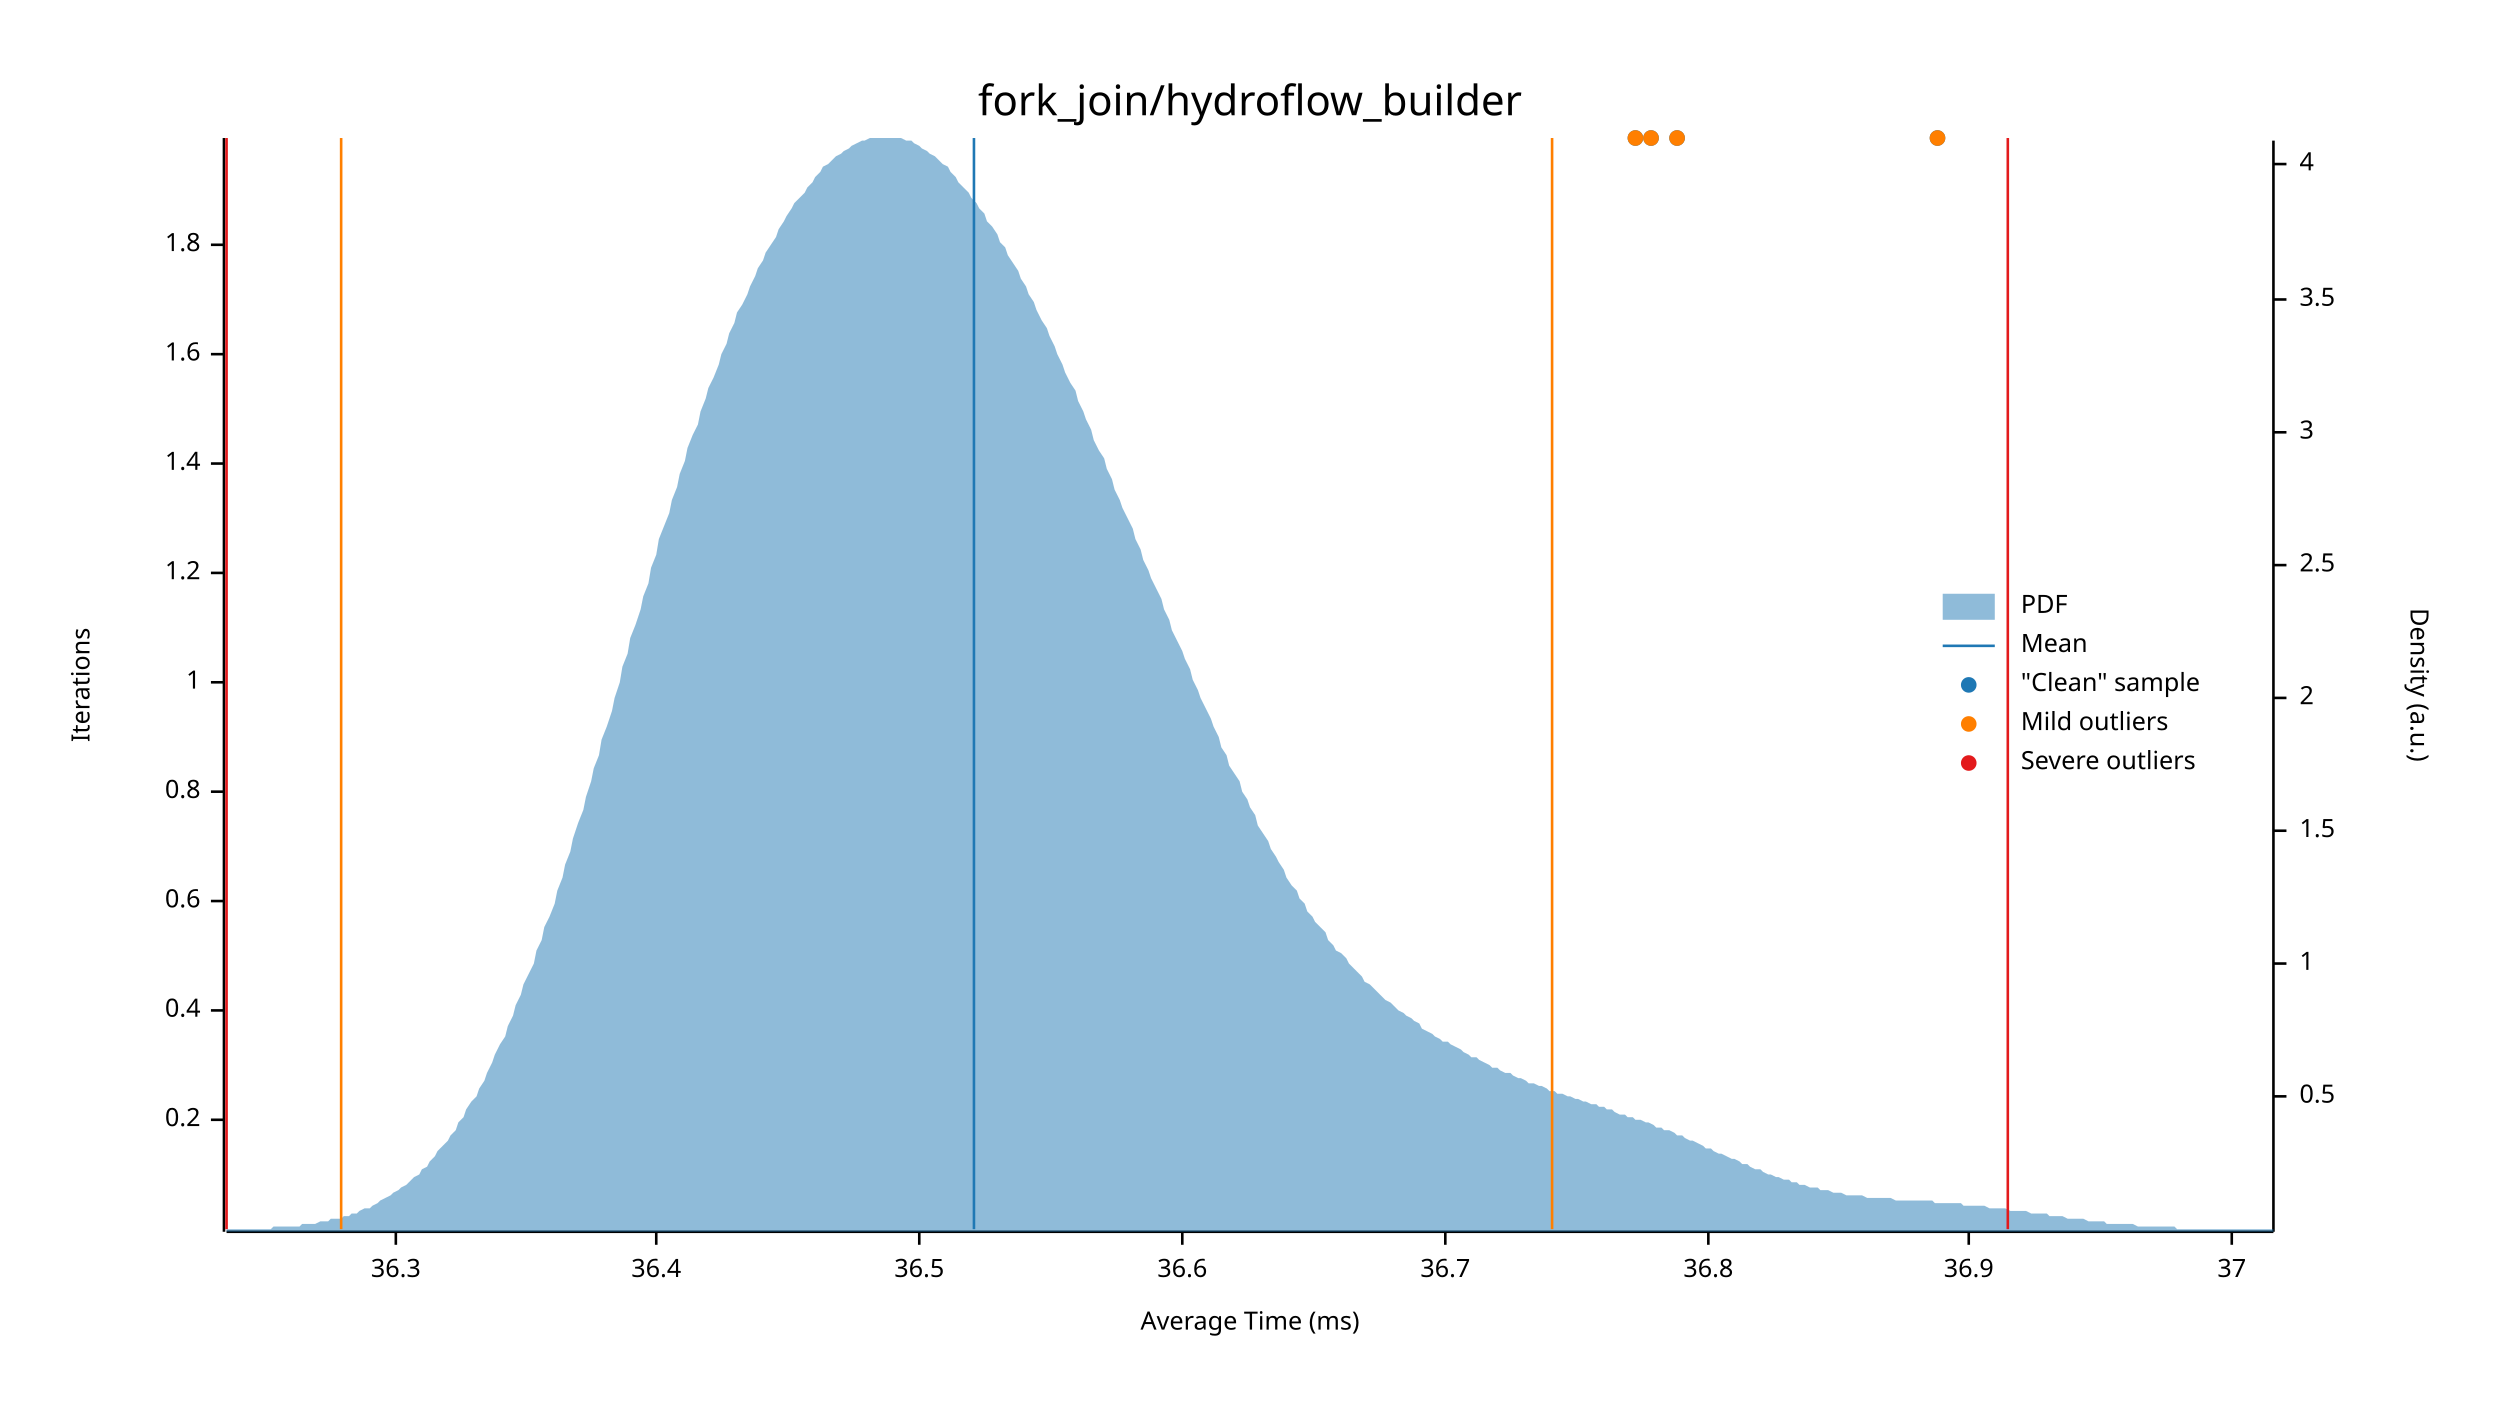
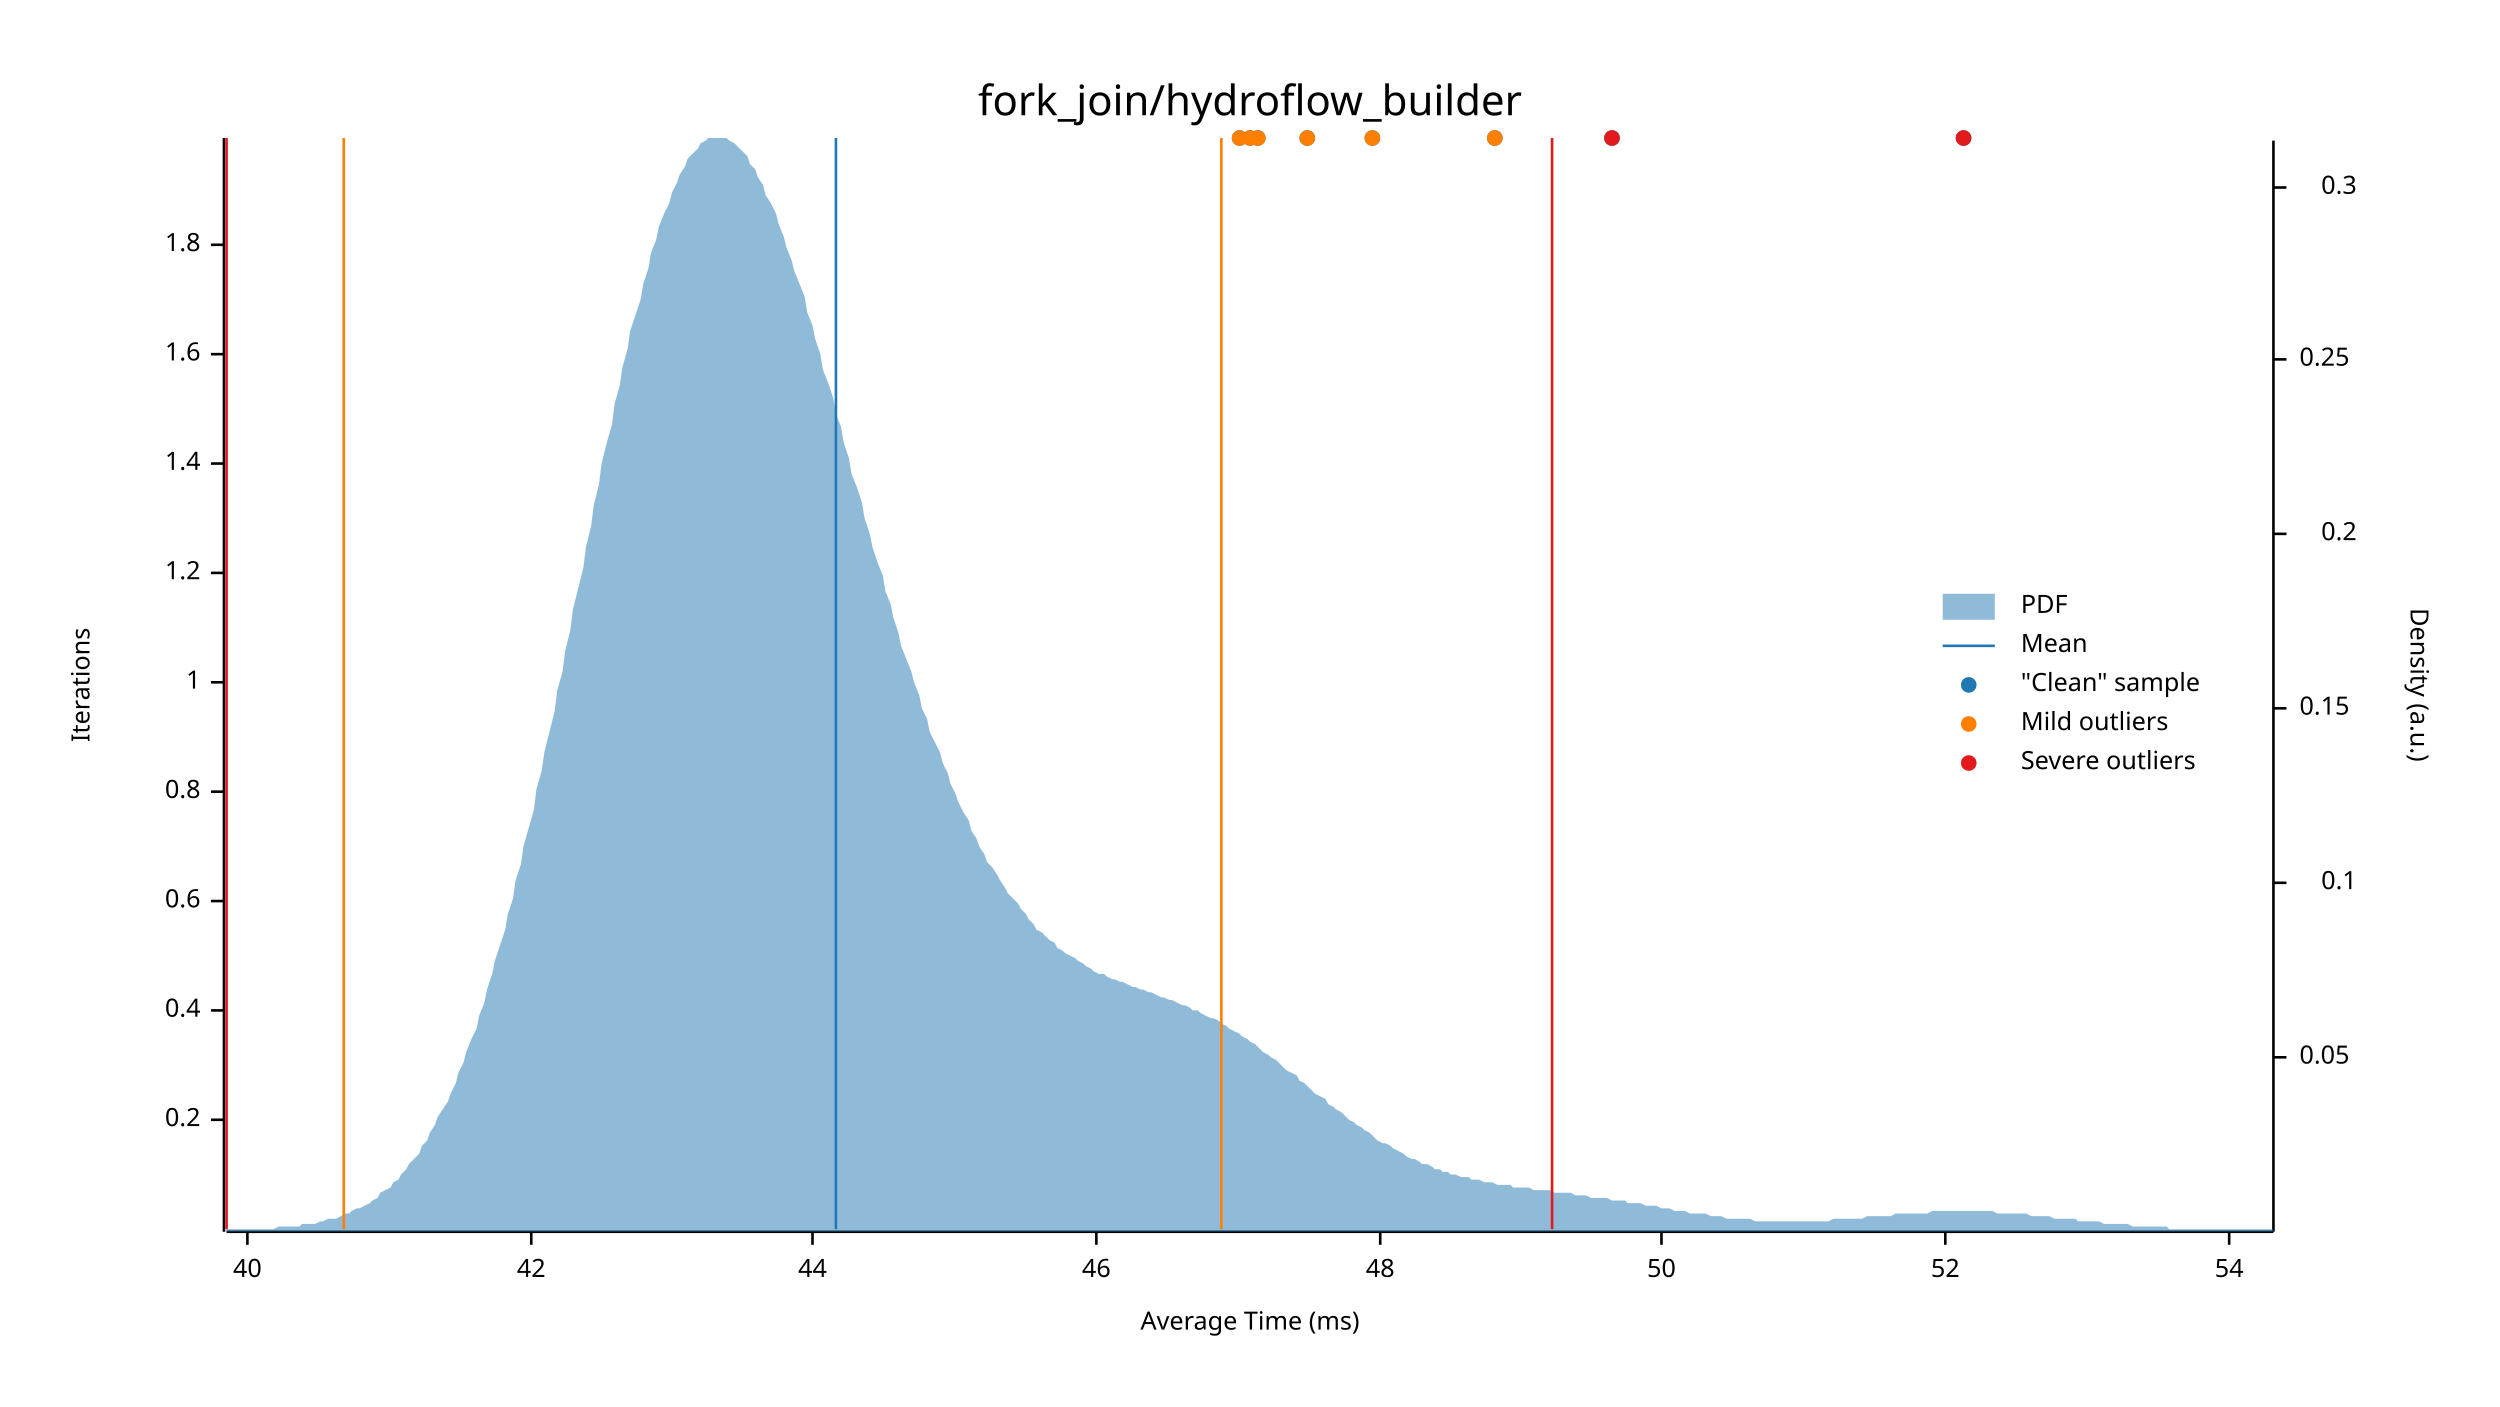
<svg xmlns="http://www.w3.org/2000/svg" width="960" height="540" viewBox="0 0 960 540">
  <text x="480" y="32" dy="0.76em" text-anchor="middle" font-family="sans-serif" font-size="16.129" opacity="1" fill="#000000">
fork_join/hydroflow_builder
</text>
  <text x="27" y="263" dy="0.76em" text-anchor="middle" font-family="sans-serif" font-size="9.677" opacity="1" fill="#000000" transform="rotate(270, 27, 263)">
Iterations
</text>
  <text x="480" y="513" dy="-0.5ex" text-anchor="middle" font-family="sans-serif" font-size="9.677" opacity="1" fill="#000000">
Average Time (ms)
</text>
  <polyline fill="none" opacity="1" stroke="#000000" stroke-width="1" points="86,53 86,473 " />
  <text x="77" y="430" dy="0.5ex" text-anchor="end" font-family="sans-serif" font-size="9.677" opacity="1" fill="#000000">
0.2
</text>
  <polyline fill="none" opacity="1" stroke="#000000" stroke-width="1" points="81,430 86,430 " />
  <text x="77" y="388" dy="0.5ex" text-anchor="end" font-family="sans-serif" font-size="9.677" opacity="1" fill="#000000">
0.4
</text>
  <polyline fill="none" opacity="1" stroke="#000000" stroke-width="1" points="81,388 86,388 " />
  <text x="77" y="346" dy="0.5ex" text-anchor="end" font-family="sans-serif" font-size="9.677" opacity="1" fill="#000000">
0.6
</text>
  <polyline fill="none" opacity="1" stroke="#000000" stroke-width="1" points="81,346 86,346 " />
  <text x="77" y="304" dy="0.5ex" text-anchor="end" font-family="sans-serif" font-size="9.677" opacity="1" fill="#000000">
0.8
</text>
  <polyline fill="none" opacity="1" stroke="#000000" stroke-width="1" points="81,304 86,304 " />
  <text x="77" y="262" dy="0.5ex" text-anchor="end" font-family="sans-serif" font-size="9.677" opacity="1" fill="#000000">
1
</text>
  <polyline fill="none" opacity="1" stroke="#000000" stroke-width="1" points="81,262 86,262 " />
  <text x="77" y="220" dy="0.5ex" text-anchor="end" font-family="sans-serif" font-size="9.677" opacity="1" fill="#000000">
1.2
</text>
  <polyline fill="none" opacity="1" stroke="#000000" stroke-width="1" points="81,220 86,220 " />
  <text x="77" y="178" dy="0.5ex" text-anchor="end" font-family="sans-serif" font-size="9.677" opacity="1" fill="#000000">
1.4
</text>
  <polyline fill="none" opacity="1" stroke="#000000" stroke-width="1" points="81,178 86,178 " />
  <text x="77" y="136" dy="0.5ex" text-anchor="end" font-family="sans-serif" font-size="9.677" opacity="1" fill="#000000">
1.6
</text>
  <polyline fill="none" opacity="1" stroke="#000000" stroke-width="1" points="81,136 86,136 " />
  <text x="77" y="94" dy="0.5ex" text-anchor="end" font-family="sans-serif" font-size="9.677" opacity="1" fill="#000000">
1.8
</text>
  <polyline fill="none" opacity="1" stroke="#000000" stroke-width="1" points="81,94 86,94 " />
  <polyline fill="none" opacity="1" stroke="#000000" stroke-width="1" points="87,473 873,473 " />
-   <text x="152" y="483" dy="0.76em" text-anchor="middle" font-family="sans-serif" font-size="9.677" opacity="1" fill="#000000">
- 36.3
+   <text x="95" y="483" dy="0.76em" text-anchor="middle" font-family="sans-serif" font-size="9.677" opacity="1" fill="#000000">
+ 40
</text>
-   <polyline fill="none" opacity="1" stroke="#000000" stroke-width="1" points="152,473 152,478 " />
-   <text x="252" y="483" dy="0.76em" text-anchor="middle" font-family="sans-serif" font-size="9.677" opacity="1" fill="#000000">
- 36.4
+   <polyline fill="none" opacity="1" stroke="#000000" stroke-width="1" points="95,473 95,478 " />
+   <text x="204" y="483" dy="0.76em" text-anchor="middle" font-family="sans-serif" font-size="9.677" opacity="1" fill="#000000">
+ 42
</text>
-   <polyline fill="none" opacity="1" stroke="#000000" stroke-width="1" points="252,473 252,478 " />
-   <text x="353" y="483" dy="0.76em" text-anchor="middle" font-family="sans-serif" font-size="9.677" opacity="1" fill="#000000">
- 36.5
+   <polyline fill="none" opacity="1" stroke="#000000" stroke-width="1" points="204,473 204,478 " />
+   <text x="312" y="483" dy="0.76em" text-anchor="middle" font-family="sans-serif" font-size="9.677" opacity="1" fill="#000000">
+ 44
</text>
-   <polyline fill="none" opacity="1" stroke="#000000" stroke-width="1" points="353,473 353,478 " />
-   <text x="454" y="483" dy="0.76em" text-anchor="middle" font-family="sans-serif" font-size="9.677" opacity="1" fill="#000000">
- 36.6
+   <polyline fill="none" opacity="1" stroke="#000000" stroke-width="1" points="312,473 312,478 " />
+   <text x="421" y="483" dy="0.76em" text-anchor="middle" font-family="sans-serif" font-size="9.677" opacity="1" fill="#000000">
+ 46
</text>
-   <polyline fill="none" opacity="1" stroke="#000000" stroke-width="1" points="454,473 454,478 " />
-   <text x="555" y="483" dy="0.76em" text-anchor="middle" font-family="sans-serif" font-size="9.677" opacity="1" fill="#000000">
- 36.7
+   <polyline fill="none" opacity="1" stroke="#000000" stroke-width="1" points="421,473 421,478 " />
+   <text x="530" y="483" dy="0.76em" text-anchor="middle" font-family="sans-serif" font-size="9.677" opacity="1" fill="#000000">
+ 48
</text>
-   <polyline fill="none" opacity="1" stroke="#000000" stroke-width="1" points="555,473 555,478 " />
-   <text x="656" y="483" dy="0.76em" text-anchor="middle" font-family="sans-serif" font-size="9.677" opacity="1" fill="#000000">
- 36.8
+   <polyline fill="none" opacity="1" stroke="#000000" stroke-width="1" points="530,473 530,478 " />
+   <text x="638" y="483" dy="0.76em" text-anchor="middle" font-family="sans-serif" font-size="9.677" opacity="1" fill="#000000">
+ 50
</text>
-   <polyline fill="none" opacity="1" stroke="#000000" stroke-width="1" points="656,473 656,478 " />
-   <text x="756" y="483" dy="0.76em" text-anchor="middle" font-family="sans-serif" font-size="9.677" opacity="1" fill="#000000">
- 36.9
+   <polyline fill="none" opacity="1" stroke="#000000" stroke-width="1" points="638,473 638,478 " />
+   <text x="747" y="483" dy="0.76em" text-anchor="middle" font-family="sans-serif" font-size="9.677" opacity="1" fill="#000000">
+ 52
</text>
-   <polyline fill="none" opacity="1" stroke="#000000" stroke-width="1" points="756,473 756,478 " />
-   <text x="857" y="483" dy="0.76em" text-anchor="middle" font-family="sans-serif" font-size="9.677" opacity="1" fill="#000000">
- 37
+   <polyline fill="none" opacity="1" stroke="#000000" stroke-width="1" points="747,473 747,478 " />
+   <text x="856" y="483" dy="0.76em" text-anchor="middle" font-family="sans-serif" font-size="9.677" opacity="1" fill="#000000">
+ 54
</text>
-   <polyline fill="none" opacity="1" stroke="#000000" stroke-width="1" points="857,473 857,478 " />
+   <polyline fill="none" opacity="1" stroke="#000000" stroke-width="1" points="856,473 856,478 " />
  <text x="933" y="263" dy="0.76em" text-anchor="middle" font-family="sans-serif" font-size="9.677" opacity="1" fill="#000000" transform="rotate(90, 933, 263)">
Density (a.u.)
</text>
  <polyline fill="none" opacity="1" stroke="#000000" stroke-width="1" points="873,54 873,473 " />
-   <text x="883" y="421" dy="0.5ex" text-anchor="start" font-family="sans-serif" font-size="9.677" opacity="1" fill="#000000">
- 0.5
+   <text x="883" y="406" dy="0.5ex" text-anchor="start" font-family="sans-serif" font-size="9.677" opacity="1" fill="#000000">
+ 0.05
</text>
-   <polyline fill="none" opacity="1" stroke="#000000" stroke-width="1" points="873,421 878,421 " />
-   <text x="883" y="370" dy="0.5ex" text-anchor="start" font-family="sans-serif" font-size="9.677" opacity="1" fill="#000000">
- 1
+   <polyline fill="none" opacity="1" stroke="#000000" stroke-width="1" points="873,406 878,406 " />
+   <text x="905" y="339" dy="0.5ex" text-anchor="end" font-family="sans-serif" font-size="9.677" opacity="1" fill="#000000">
+ 0.1
</text>
-   <polyline fill="none" opacity="1" stroke="#000000" stroke-width="1" points="873,370 878,370 " />
-   <text x="883" y="319" dy="0.5ex" text-anchor="start" font-family="sans-serif" font-size="9.677" opacity="1" fill="#000000">
- 1.5
+   <polyline fill="none" opacity="1" stroke="#000000" stroke-width="1" points="873,339 878,339 " />
+   <text x="883" y="272" dy="0.5ex" text-anchor="start" font-family="sans-serif" font-size="9.677" opacity="1" fill="#000000">
+ 0.15
</text>
-   <polyline fill="none" opacity="1" stroke="#000000" stroke-width="1" points="873,319 878,319 " />
-   <text x="883" y="268" dy="0.5ex" text-anchor="start" font-family="sans-serif" font-size="9.677" opacity="1" fill="#000000">
- 2
+   <polyline fill="none" opacity="1" stroke="#000000" stroke-width="1" points="873,272 878,272 " />
+   <text x="905" y="205" dy="0.5ex" text-anchor="end" font-family="sans-serif" font-size="9.677" opacity="1" fill="#000000">
+ 0.2
</text>
-   <polyline fill="none" opacity="1" stroke="#000000" stroke-width="1" points="873,268 878,268 " />
-   <text x="883" y="217" dy="0.5ex" text-anchor="start" font-family="sans-serif" font-size="9.677" opacity="1" fill="#000000">
- 2.5
+   <polyline fill="none" opacity="1" stroke="#000000" stroke-width="1" points="873,205 878,205 " />
+   <text x="883" y="138" dy="0.5ex" text-anchor="start" font-family="sans-serif" font-size="9.677" opacity="1" fill="#000000">
+ 0.25
</text>
-   <polyline fill="none" opacity="1" stroke="#000000" stroke-width="1" points="873,217 878,217 " />
-   <text x="883" y="166" dy="0.5ex" text-anchor="start" font-family="sans-serif" font-size="9.677" opacity="1" fill="#000000">
- 3
+   <polyline fill="none" opacity="1" stroke="#000000" stroke-width="1" points="873,138 878,138 " />
+   <text x="905" y="72" dy="0.5ex" text-anchor="end" font-family="sans-serif" font-size="9.677" opacity="1" fill="#000000">
+ 0.3
</text>
-   <polyline fill="none" opacity="1" stroke="#000000" stroke-width="1" points="873,166 878,166 " />
-   <text x="883" y="115" dy="0.5ex" text-anchor="start" font-family="sans-serif" font-size="9.677" opacity="1" fill="#000000">
- 3.5
- </text>
-   <polyline fill="none" opacity="1" stroke="#000000" stroke-width="1" points="873,115 878,115 " />
-   <text x="883" y="63" dy="0.5ex" text-anchor="start" font-family="sans-serif" font-size="9.677" opacity="1" fill="#000000">
- 4
- </text>
-   <polyline fill="none" opacity="1" stroke="#000000" stroke-width="1" points="873,63 878,63 " />
-   <polygon opacity="0.5" fill="#1F78B4" points="87,472 88,472 90,472 91,472 93,472 94,472 96,472 98,472 99,472 101,472 102,472 104,472 105,471 107,471 109,471 110,471 112,471 113,471 115,471 116,470 118,470 120,470 121,470 123,469 124,469 126,469 127,468 129,468 131,468 132,467 134,467 135,466 137,466 138,465 140,464 142,464 143,463 145,462 146,461 148,460 150,459 151,458 153,457 154,456 156,455 157,454 159,452 161,451 162,449 164,448 165,446 167,444 168,442 170,440 172,438 173,436 175,434 176,431 178,429 179,426 181,423 183,421 184,418 186,415 187,412 189,408 190,405 192,401 194,398 195,394 197,390 198,386 200,382 201,378 203,374 205,370 206,365 208,361 209,356 211,352 213,347 214,342 216,337 217,332 219,327 220,322 222,316 224,311 225,306 227,300 228,295 230,290 231,284 233,279 235,273 236,268 238,262 239,256 241,251 242,245 244,240 246,234 247,229 249,224 250,218 252,213 253,207 255,202 257,197 258,192 260,187 261,182 263,177 264,172 266,167 268,163 269,158 271,153 272,149 274,145 276,140 277,136 279,132 280,128 282,124 283,120 285,117 287,113 288,110 290,106 291,103 293,100 294,97 296,94 298,91 299,88 301,85 302,83 304,80 305,78 307,76 309,74 310,72 312,70 313,68 315,66 316,64 318,63 320,61 321,60 323,59 324,58 326,57 327,56 329,55 331,54 332,54 334,53 335,53 337,53 339,53 340,53 342,53 343,53 345,53 346,53 348,54 350,54 351,55 353,56 354,57 356,58 357,59 359,60 361,62 362,63 364,64 365,66 367,68 368,70 370,72 372,74 373,76 375,78 376,80 378,82 379,85 381,87 383,90 384,93 386,95 387,98 389,101 391,104 392,107 394,110 395,113 397,116 398,119 400,123 402,126 403,129 405,133 406,136 408,140 409,143 411,147 413,150 414,154 416,158 417,161 419,165 420,169 422,173 424,176 425,180 427,184 428,188 430,192 431,195 433,199 435,203 436,207 438,211 439,215 441,219 442,222 444,226 446,230 447,234 449,238 450,242 452,246 454,250 455,253 457,257 458,261 460,265 461,268 463,272 465,276 466,279 468,283 469,287 471,290 472,294 474,297 476,300 477,304 479,307 480,310 482,313 483,317 485,320 487,323 488,326 490,329 491,331 493,334 494,337 496,340 498,342 499,345 501,347 502,350 504,352 505,354 507,356 509,358 510,361 512,363 513,365 515,366 517,368 518,370 520,372 521,373 523,375 524,377 526,378 528,380 529,381 531,383 532,384 534,385 535,386 537,388 539,389 540,390 542,391 543,392 545,393 546,395 548,396 550,397 551,398 553,399 554,400 556,400 557,401 559,402 561,403 562,404 564,405 565,406 567,406 568,407 570,408 572,409 573,410 575,410 576,411 578,412 580,412 581,413 583,414 584,414 586,415 587,416 589,416 591,417 592,417 594,418 595,419 597,419 598,420 600,420 602,421 603,421 605,422 606,422 608,423 609,423 611,424 613,424 614,425 616,425 617,426 619,426 620,427 622,428 624,428 625,429 627,429 628,430 630,430 632,431 633,431 635,432 636,433 638,433 639,434 641,434 643,435 644,436 646,436 647,437 649,438 650,438 652,439 654,440 655,441 657,441 658,442 660,443 661,443 663,444 665,445 666,445 668,446 669,447 671,447 672,448 674,449 676,449 677,450 679,451 680,451 682,452 683,452 685,453 687,453 688,454 690,454 691,455 693,455 695,456 696,456 698,456 699,457 701,457 702,457 704,458 706,458 707,458 709,459 710,459 712,459 713,459 715,459 717,460 718,460 720,460 721,460 723,460 724,460 726,460 728,461 729,461 731,461 732,461 734,461 735,461 737,461 739,461 740,461 742,461 743,462 745,462 746,462 748,462 750,462 751,462 753,462 754,463 756,463 758,463 759,463 761,463 762,463 764,464 765,464 767,464 769,464 770,464 772,465 773,465 775,465 776,465 778,465 780,466 781,466 783,466 784,466 786,466 787,467 789,467 791,467 792,467 794,468 795,468 797,468 798,468 800,468 802,469 803,469 805,469 806,469 808,469 809,470 811,470 813,470 814,470 816,470 817,470 819,470 821,471 822,471 824,471 825,471 827,471 828,471 830,471 832,471 833,471 835,471 836,472 838,472 839,472 841,472 843,472 844,472 846,472 847,472 849,472 850,472 852,472 854,472 855,472 857,472 858,472 860,472 861,472 863,472 865,472 866,472 868,472 869,472 871,472 873,472 873,473 87,473 " />
-   <polyline fill="none" opacity="1" stroke="#1F78B4" stroke-width="1" points="374,472 374,53 " />
-   <polyline fill="none" opacity="1" stroke="#FF7F00" stroke-width="1" points="131,472 131,53 " />
-   <polyline fill="none" opacity="1" stroke="#FF7F00" stroke-width="1" points="596,472 596,53 " />
+   <polyline fill="none" opacity="1" stroke="#000000" stroke-width="1" points="873,72 878,72 " />
+   <polygon opacity="0.5" fill="#1F78B4" points="87,472 88,472 90,472 91,472 93,472 94,472 96,472 98,472 99,472 101,472 102,472 104,472 105,472 107,471 109,471 110,471 112,471 113,471 115,471 116,470 118,470 120,470 121,470 123,469 124,469 126,468 127,468 129,468 131,467 132,466 134,466 135,465 137,464 138,464 140,463 142,462 143,461 145,460 146,458 148,457 150,456 151,454 153,453 154,451 156,449 157,447 159,445 161,443 162,440 164,438 165,435 167,432 168,429 170,426 172,423 173,420 175,416 176,412 178,408 179,404 181,399 183,395 184,390 186,385 187,380 189,374 190,369 192,363 194,357 195,351 197,345 198,338 200,332 201,325 203,318 205,311 206,303 208,296 209,289 211,281 213,273 214,265 216,258 217,250 219,242 220,234 222,226 224,218 225,210 227,202 228,194 230,186 231,178 233,170 235,163 236,155 238,148 239,141 241,134 242,127 244,121 246,115 247,109 249,103 250,97 252,92 253,87 255,82 257,78 258,74 260,70 261,67 263,64 264,61 266,59 268,57 269,55 271,54 272,53 274,53 276,53 277,53 279,53 280,54 282,55 283,56 285,58 287,60 288,63 290,65 291,68 293,71 294,75 296,78 298,82 299,86 301,91 302,95 304,100 305,104 307,109 309,114 310,120 312,125 313,130 315,136 316,142 318,147 320,153 321,159 323,164 324,170 326,176 327,182 329,187 331,193 332,199 334,205 335,210 337,216 339,221 340,227 342,232 343,237 345,243 346,248 348,253 350,258 351,262 353,267 354,272 356,276 357,281 359,285 361,289 362,293 364,297 365,301 367,305 368,308 370,312 372,315 373,319 375,322 376,325 378,328 379,331 381,333 383,336 384,338 386,341 387,343 389,345 391,347 392,349 394,351 395,353 397,355 398,357 400,358 402,360 403,361 405,362 406,364 408,365 409,366 411,367 413,368 414,369 416,370 417,371 419,372 420,373 422,374 424,374 425,375 427,376 428,376 430,377 431,377 433,378 435,379 436,379 438,380 439,380 441,381 442,381 444,382 446,383 447,383 449,384 450,384 452,385 454,386 455,386 457,387 458,388 460,388 461,389 463,390 465,391 466,391 468,392 469,393 471,394 472,395 474,396 476,397 477,398 479,399 480,400 482,401 483,402 485,404 487,405 488,406 490,407 491,408 493,410 494,411 496,412 498,413 499,415 501,416 502,417 504,419 505,420 507,421 509,422 510,424 512,425 513,426 515,427 517,429 518,430 520,431 521,432 523,433 524,434 526,435 528,437 529,438 531,439 532,439 534,440 535,441 537,442 539,443 540,444 542,445 543,445 545,446 546,447 548,447 550,448 551,449 553,449 554,450 556,450 557,451 559,451 561,452 562,452 564,452 565,453 567,453 568,453 570,454 572,454 573,454 575,455 576,455 578,455 580,455 581,456 583,456 584,456 586,456 587,456 589,457 591,457 592,457 594,457 595,457 597,458 598,458 600,458 602,458 603,458 605,459 606,459 608,459 609,459 611,460 613,460 614,460 616,460 617,460 619,461 620,461 622,461 624,461 625,462 627,462 628,462 630,462 632,463 633,463 635,463 636,463 638,464 639,464 641,464 643,465 644,465 646,465 647,465 649,466 650,466 652,466 654,466 655,466 657,467 658,467 660,467 661,467 663,468 665,468 666,468 668,468 669,468 671,468 672,468 674,469 676,469 677,469 679,469 680,469 682,469 683,469 685,469 687,469 688,469 690,469 691,469 693,469 695,469 696,469 698,469 699,469 701,469 702,469 704,468 706,468 707,468 709,468 710,468 712,468 713,468 715,468 717,467 718,467 720,467 721,467 723,467 724,467 726,467 728,466 729,466 731,466 732,466 734,466 735,466 737,466 739,466 740,466 742,465 743,465 745,465 746,465 748,465 750,465 751,465 753,465 754,465 756,465 758,465 759,465 761,465 762,465 764,465 765,465 767,466 769,466 770,466 772,466 773,466 775,466 776,466 778,466 780,467 781,467 783,467 784,467 786,467 787,467 789,468 791,468 792,468 794,468 795,468 797,468 798,469 800,469 802,469 803,469 805,469 806,469 808,470 809,470 811,470 813,470 814,470 816,470 817,470 819,471 821,471 822,471 824,471 825,471 827,471 828,471 830,471 832,471 833,472 835,472 836,472 838,472 839,472 841,472 843,472 844,472 846,472 847,472 849,472 850,472 852,472 854,472 855,472 857,472 858,472 860,472 861,472 863,472 865,472 866,472 868,472 869,472 871,472 873,472 873,473 87,473 " />
+   <polyline fill="none" opacity="1" stroke="#1F78B4" stroke-width="1" points="321,472 321,53 " />
+   <polyline fill="none" opacity="1" stroke="#FF7F00" stroke-width="1" points="132,472 132,53 " />
+   <polyline fill="none" opacity="1" stroke="#FF7F00" stroke-width="1" points="469,472 469,53 " />
  <polyline fill="none" opacity="1" stroke="#E31A1C" stroke-width="1" points="87,472 87,53 " />
-   <polyline fill="none" opacity="1" stroke="#E31A1C" stroke-width="1" points="771,472 771,53 " />
-   <circle cx="628" cy="53" r="3" opacity="1" fill="#1F78B4" stroke="none" stroke-width="1" />
-   <circle cx="744" cy="53" r="3" opacity="1" fill="#1F78B4" stroke="none" stroke-width="1" />
-   <circle cx="644" cy="53" r="3" opacity="1" fill="#1F78B4" stroke="none" stroke-width="1" />
-   <circle cx="634" cy="53" r="3" opacity="1" fill="#1F78B4" stroke="none" stroke-width="1" />
-   <circle cx="628" cy="53" r="3" opacity="1" fill="#FF7F00" stroke="none" stroke-width="1" />
-   <circle cx="744" cy="53" r="3" opacity="1" fill="#FF7F00" stroke="none" stroke-width="1" />
-   <circle cx="644" cy="53" r="3" opacity="1" fill="#FF7F00" stroke="none" stroke-width="1" />
-   <circle cx="634" cy="53" r="3" opacity="1" fill="#FF7F00" stroke="none" stroke-width="1" />
+   <polyline fill="none" opacity="1" stroke="#E31A1C" stroke-width="1" points="596,472 596,53 " />
+   <circle cx="527" cy="53" r="3" opacity="1" fill="#1F78B4" stroke="none" stroke-width="1" />
+   <circle cx="502" cy="53" r="3" opacity="1" fill="#1F78B4" stroke="none" stroke-width="1" />
+   <circle cx="483" cy="53" r="3" opacity="1" fill="#1F78B4" stroke="none" stroke-width="1" />
+   <circle cx="574" cy="53" r="3" opacity="1" fill="#1F78B4" stroke="none" stroke-width="1" />
+   <circle cx="476" cy="53" r="3" opacity="1" fill="#1F78B4" stroke="none" stroke-width="1" />
+   <circle cx="619" cy="53" r="3" opacity="1" fill="#1F78B4" stroke="none" stroke-width="1" />
+   <circle cx="480" cy="53" r="3" opacity="1" fill="#1F78B4" stroke="none" stroke-width="1" />
+   <circle cx="754" cy="53" r="3" opacity="1" fill="#1F78B4" stroke="none" stroke-width="1" />
+   <circle cx="527" cy="53" r="3" opacity="1" fill="#FF7F00" stroke="none" stroke-width="1" />
+   <circle cx="502" cy="53" r="3" opacity="1" fill="#FF7F00" stroke="none" stroke-width="1" />
+   <circle cx="483" cy="53" r="3" opacity="1" fill="#FF7F00" stroke="none" stroke-width="1" />
+   <circle cx="574" cy="53" r="3" opacity="1" fill="#FF7F00" stroke="none" stroke-width="1" />
+   <circle cx="476" cy="53" r="3" opacity="1" fill="#FF7F00" stroke="none" stroke-width="1" />
+   <circle cx="480" cy="53" r="3" opacity="1" fill="#FF7F00" stroke="none" stroke-width="1" />
+   <circle cx="619" cy="53" r="3" opacity="1" fill="#E31A1C" stroke="none" stroke-width="1" />
+   <circle cx="754" cy="53" r="3" opacity="1" fill="#E31A1C" stroke="none" stroke-width="1" />
  <text x="776" y="228" dy="0.76em" text-anchor="start" font-family="sans-serif" font-size="9.677" opacity="1" fill="#000000">
PDF
</text>
  <text x="776" y="243" dy="0.76em" text-anchor="start" font-family="sans-serif" font-size="9.677" opacity="1" fill="#000000">
Mean
</text>
  <text x="776" y="258" dy="0.76em" text-anchor="start" font-family="sans-serif" font-size="9.677" opacity="1" fill="#000000">
"Clean" sample
</text>
  <text x="776" y="273" dy="0.76em" text-anchor="start" font-family="sans-serif" font-size="9.677" opacity="1" fill="#000000">
Mild outliers
</text>
  <text x="776" y="288" dy="0.76em" text-anchor="start" font-family="sans-serif" font-size="9.677" opacity="1" fill="#000000">
Severe outliers
</text>
  <rect x="746" y="228" width="20" height="10" opacity="0.5" fill="#1F78B4" stroke="none" />
  <polyline fill="none" opacity="1" stroke="#1F78B4" stroke-width="1" points="746,248 766,248 " />
  <circle cx="756" cy="263" r="3" opacity="1" fill="#1F78B4" stroke="none" stroke-width="1" />
  <circle cx="756" cy="278" r="3" opacity="1" fill="#FF7F00" stroke="none" stroke-width="1" />
  <circle cx="756" cy="293" r="3" opacity="1" fill="#E31A1C" stroke="none" stroke-width="1" />
</svg>
